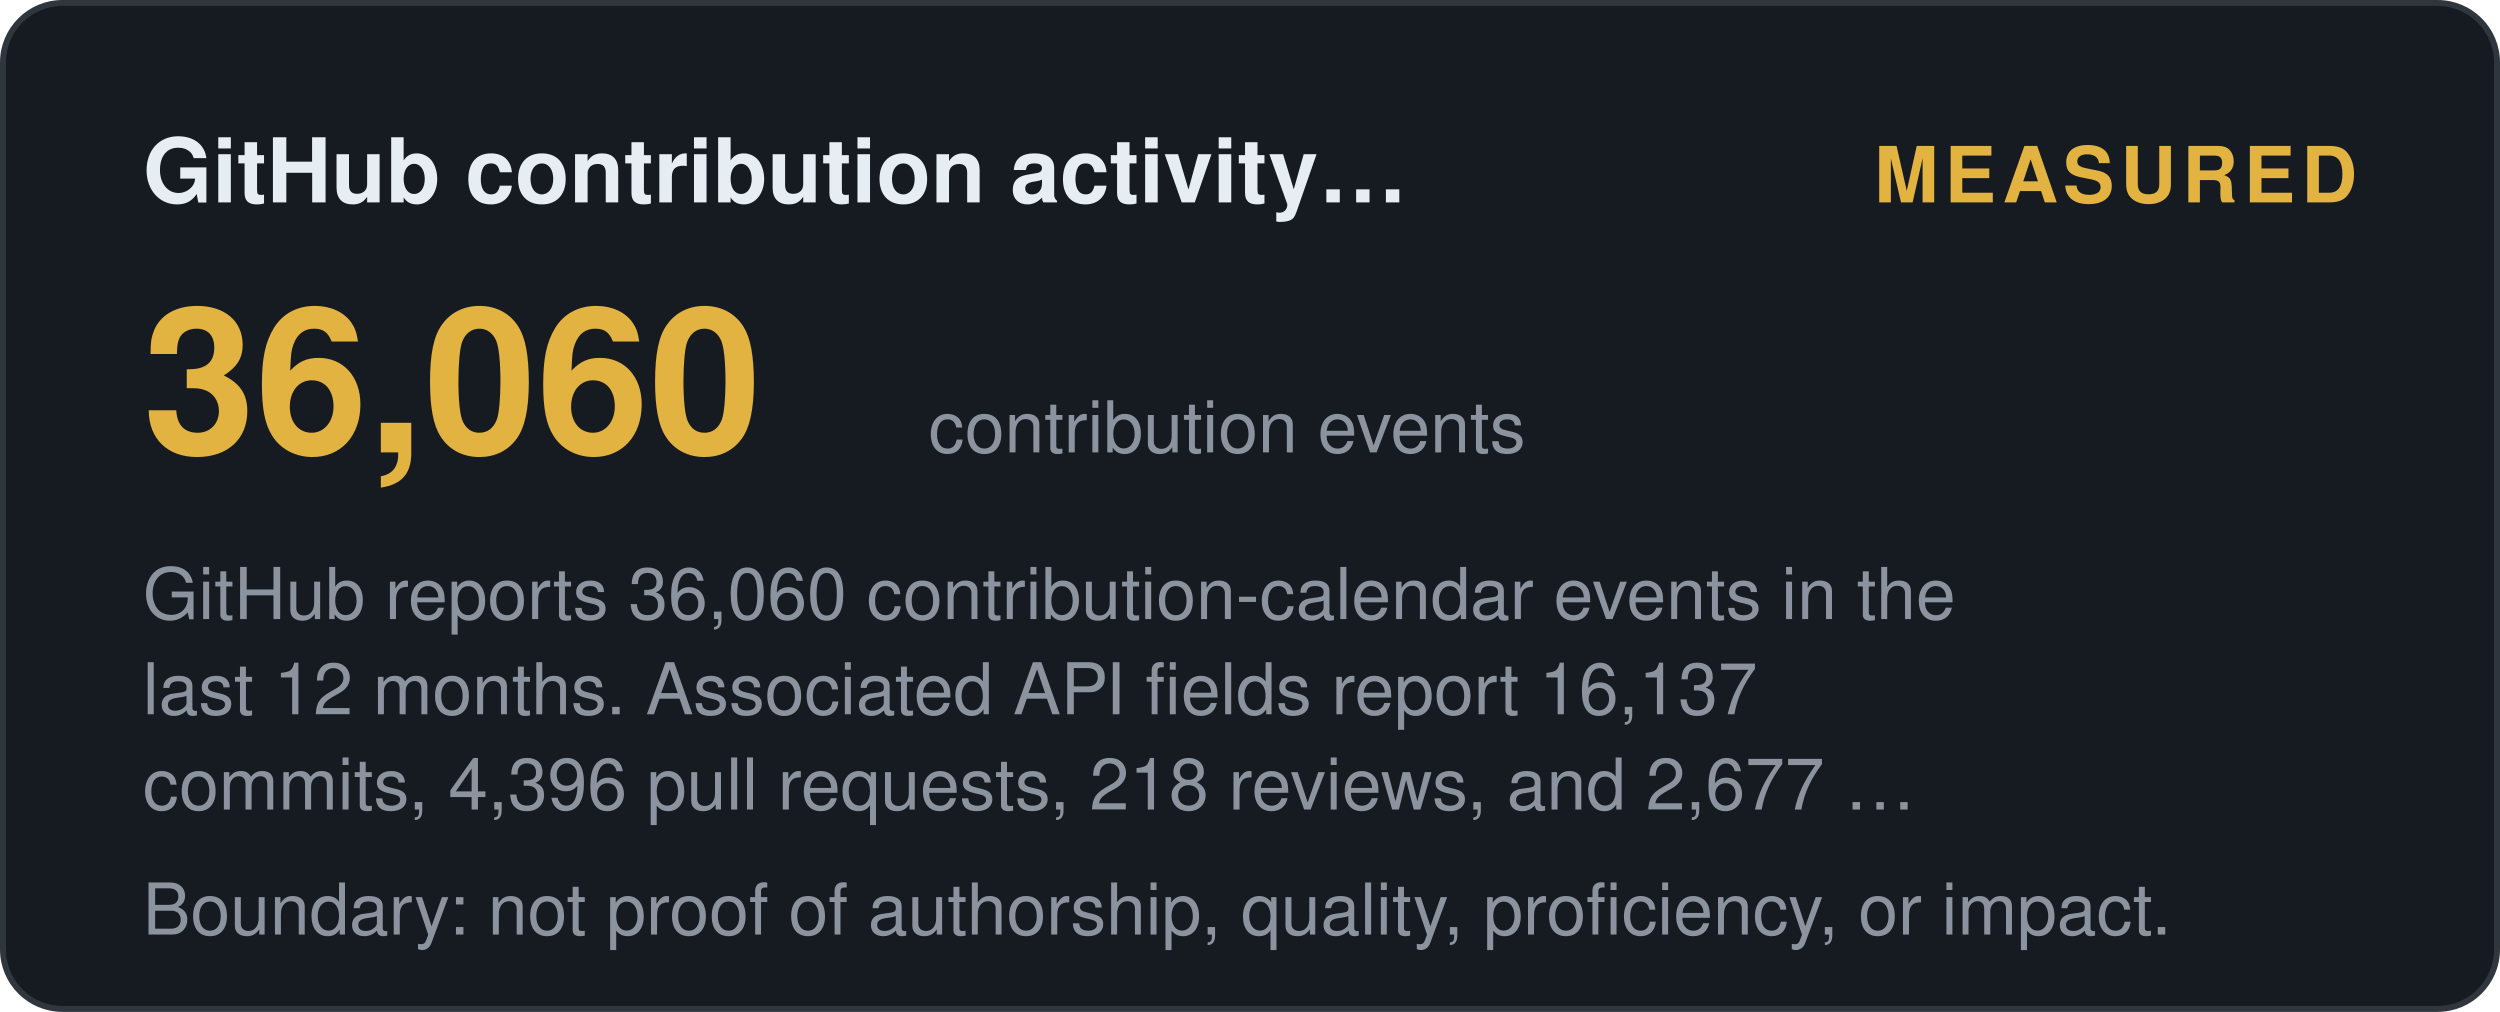
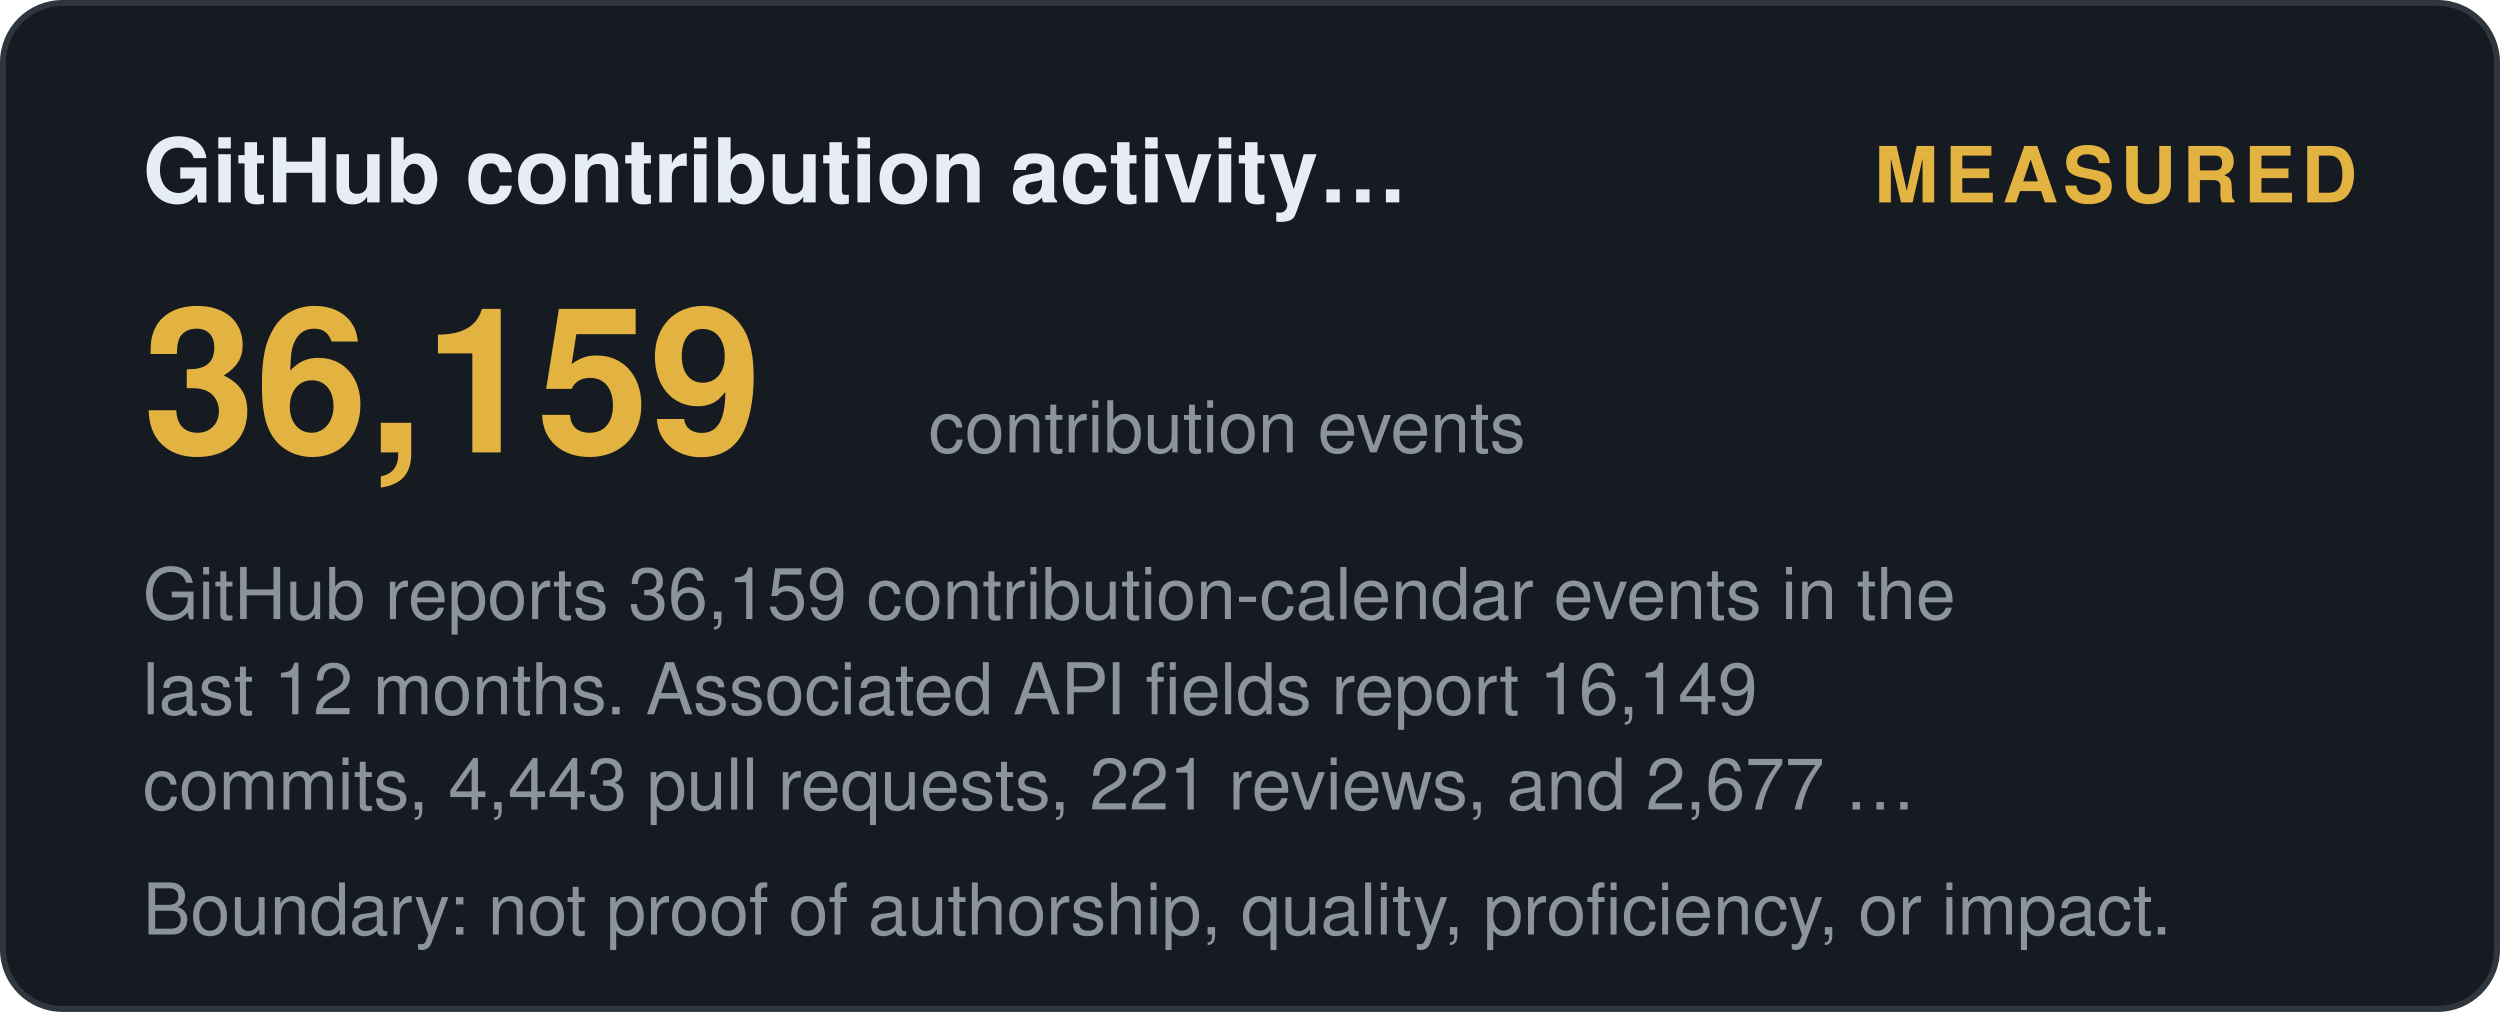
<svg xmlns="http://www.w3.org/2000/svg" width="420" height="170" viewBox="0 0 420 170" role="img" aria-label="GitHub contribution activity (12 months): measured">
  <style>
    .t { font: 600 15px 'Segoe UI', Helvetica, Arial, sans-serif; fill: #e6edf3; }
    .big { font: 700 34px 'Segoe UI', Helvetica, Arial, sans-serif; fill: #e3b341; }
    .status, .tier { font: 700 13px 'Segoe UI', Helvetica, Arial, sans-serif; letter-spacing: 1px; }
    .ev { font: 400 12px 'Segoe UI', Helvetica, Arial, sans-serif; fill: #8b949e; }
    .fade { opacity: 1; }
  </style>
  <defs>
    <linearGradient id="shL" x1="0%" y1="0%" x2="100%" y2="0%">
      <stop offset="0%" stop-color="#9e7b2a" />
      <stop offset="50%" stop-color="#e3b341">
        <animate attributeName="offset" values="0.2;0.8;0.2" dur="6s" repeatCount="indefinite" />
      </stop>
      <stop offset="100%" stop-color="#9e7b2a" />
    </linearGradient>
  </defs>
  <rect width="419" height="169" x="0.5" y="0.5" rx="10" fill="#161b22" stroke="#30363d" />
  <text class="t fade" x="24" y="34">GitHub contribution activity…</text>
  <text class="status fade d1" x="396" y="34" text-anchor="end" fill="#e3b341">MEASURED</text>
-   <text class="big fade d1" x="24" y="76">36,060</text>
+   <text class="big fade d1" x="24" y="76">36,159</text>
  <text class="ev fade d2" x="156" y="76">contribution events</text>
-   <text class="ev fade d2" x="24" y="104">GitHub reports 36,060 contribution-calendar events in the</text>
-   <text class="ev fade d3" x="24" y="120">last 12 months. Associated API fields report 16,137</text>
-   <text class="ev fade d4" x="24" y="136">commits, 4,396 pull requests, 218 reviews, and 2,677 …</text>
+   <text class="ev fade d2" x="24" y="104">GitHub reports 36,159 contribution-calendar events in the</text>
+   <text class="ev fade d3" x="24" y="120">last 12 months. Associated API fields report 16,149</text>
+   <text class="ev fade d4" x="24" y="136">commits, 4,443 pull requests, 221 reviews, and 2,677 …</text>
  <text class="ev fade d4" x="24" y="157">Boundary: not proof of authorship, quality, proficiency, or impact.</text>
</svg>
